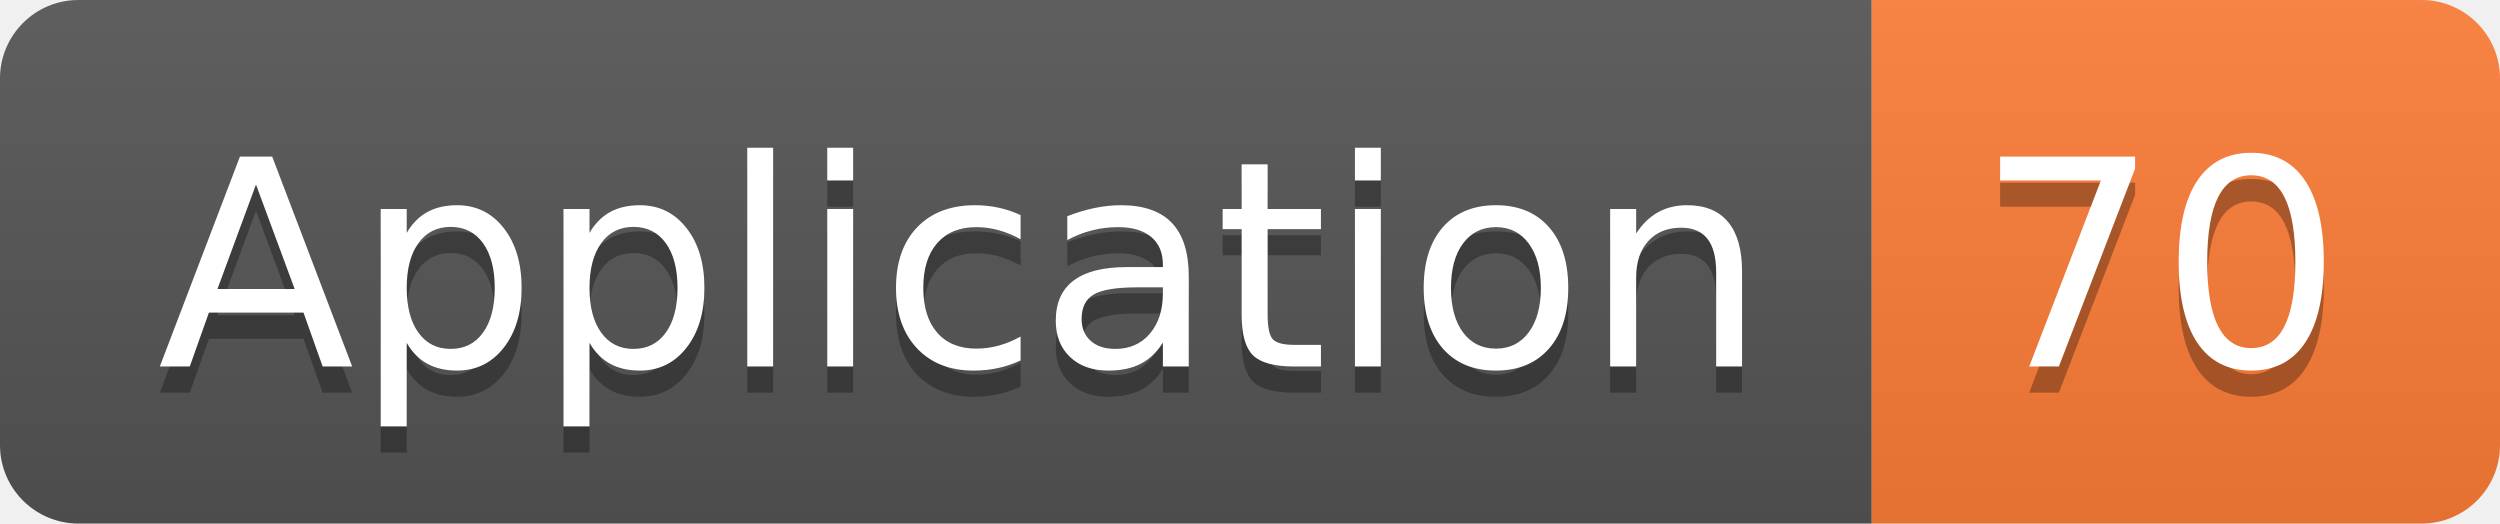
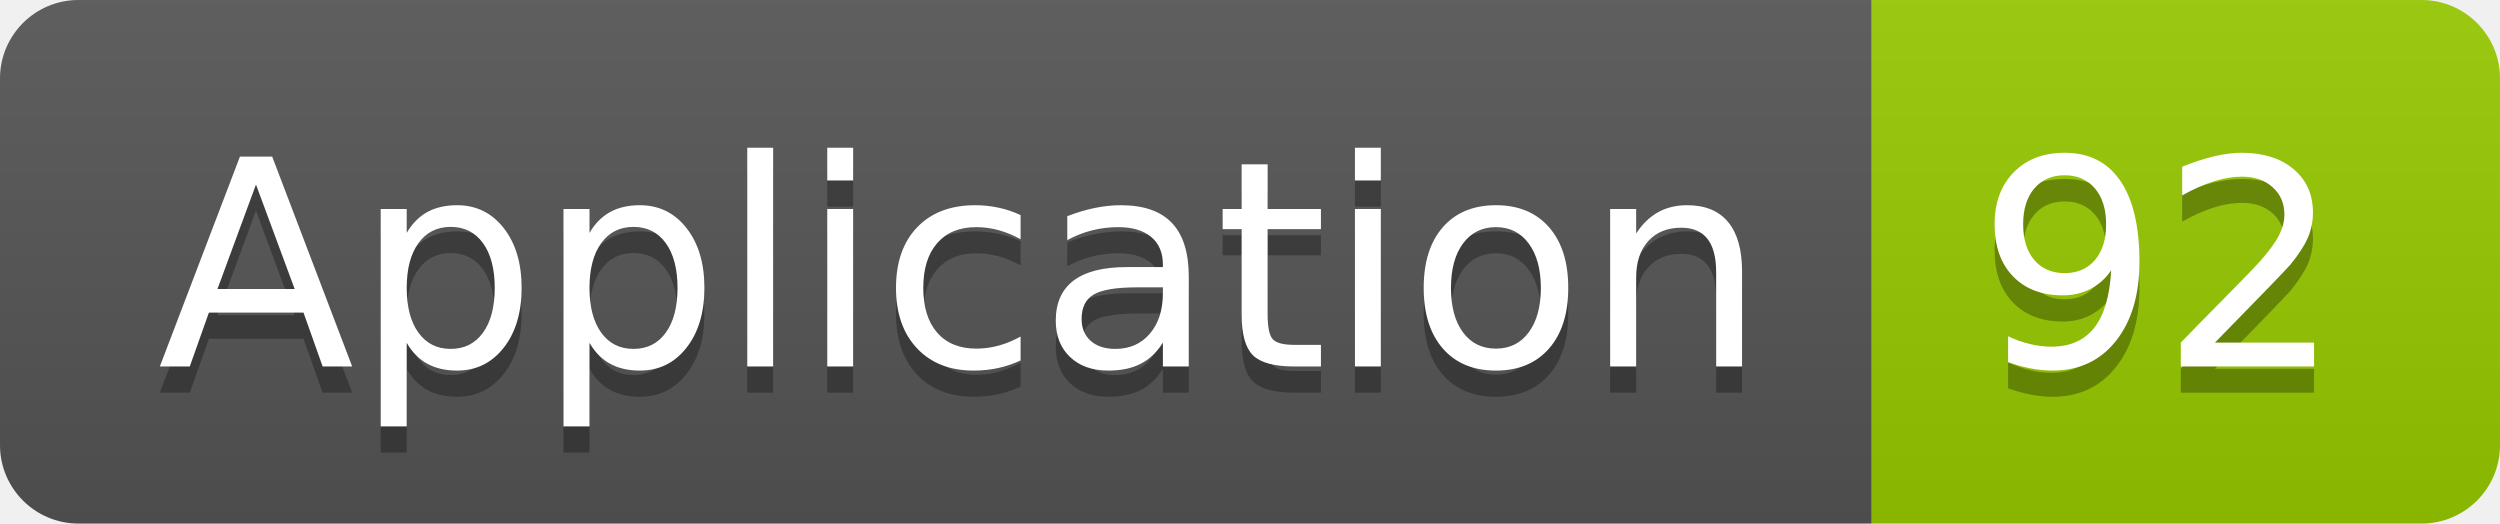
<svg xmlns="http://www.w3.org/2000/svg" width="95.5" height="20">
  <linearGradient id="smooth" x2="0" y2="100%">
    <stop offset="0" stop-color="#bbb" stop-opacity=".1" />
    <stop offset="1" stop-opacity=".1" />
  </linearGradient>
  <clipPath id="round">
    <rect width="95.5" height="20" rx="3" fill="#fff" />
  </clipPath>
  <g clip-path="url(#round)">
    <rect width="71.5" height="20" fill="#555" />
-     <rect x="71.5" width="24.0" height="20" fill="#fe7d37" />
+     <rect x="71.5" width="24.0" height="20" fill="#97CA00" />
    <rect width="95.5" height="20" fill="url(#smooth)" />
  </g>
  <g fill="#fff" text-anchor="middle" font-family="DejaVu Sans,Verdana,Geneva,sans-serif" font-size="110">
    <text x="367.5" y="150" fill="#010101" fill-opacity=".3" transform="scale(0.1)" textLength="615.0" lengthAdjust="spacing">Application</text>
    <text x="367.5" y="140" transform="scale(0.1)" textLength="615.0" lengthAdjust="spacing">Application</text>
-     <text x="825.0" y="150" fill="#010101" fill-opacity=".3" transform="scale(0.1)" textLength="140.0" lengthAdjust="spacing">70</text>
-     <text x="825.0" y="140" transform="scale(0.1)" textLength="140.0" lengthAdjust="spacing">70</text>
+     <text x="825.0" y="150" fill="#010101" fill-opacity=".3" transform="scale(0.1)" textLength="140.0" lengthAdjust="spacing">92</text>
+     <text x="825.0" y="140" transform="scale(0.1)" textLength="140.0" lengthAdjust="spacing">92</text>
  </g>
</svg>
